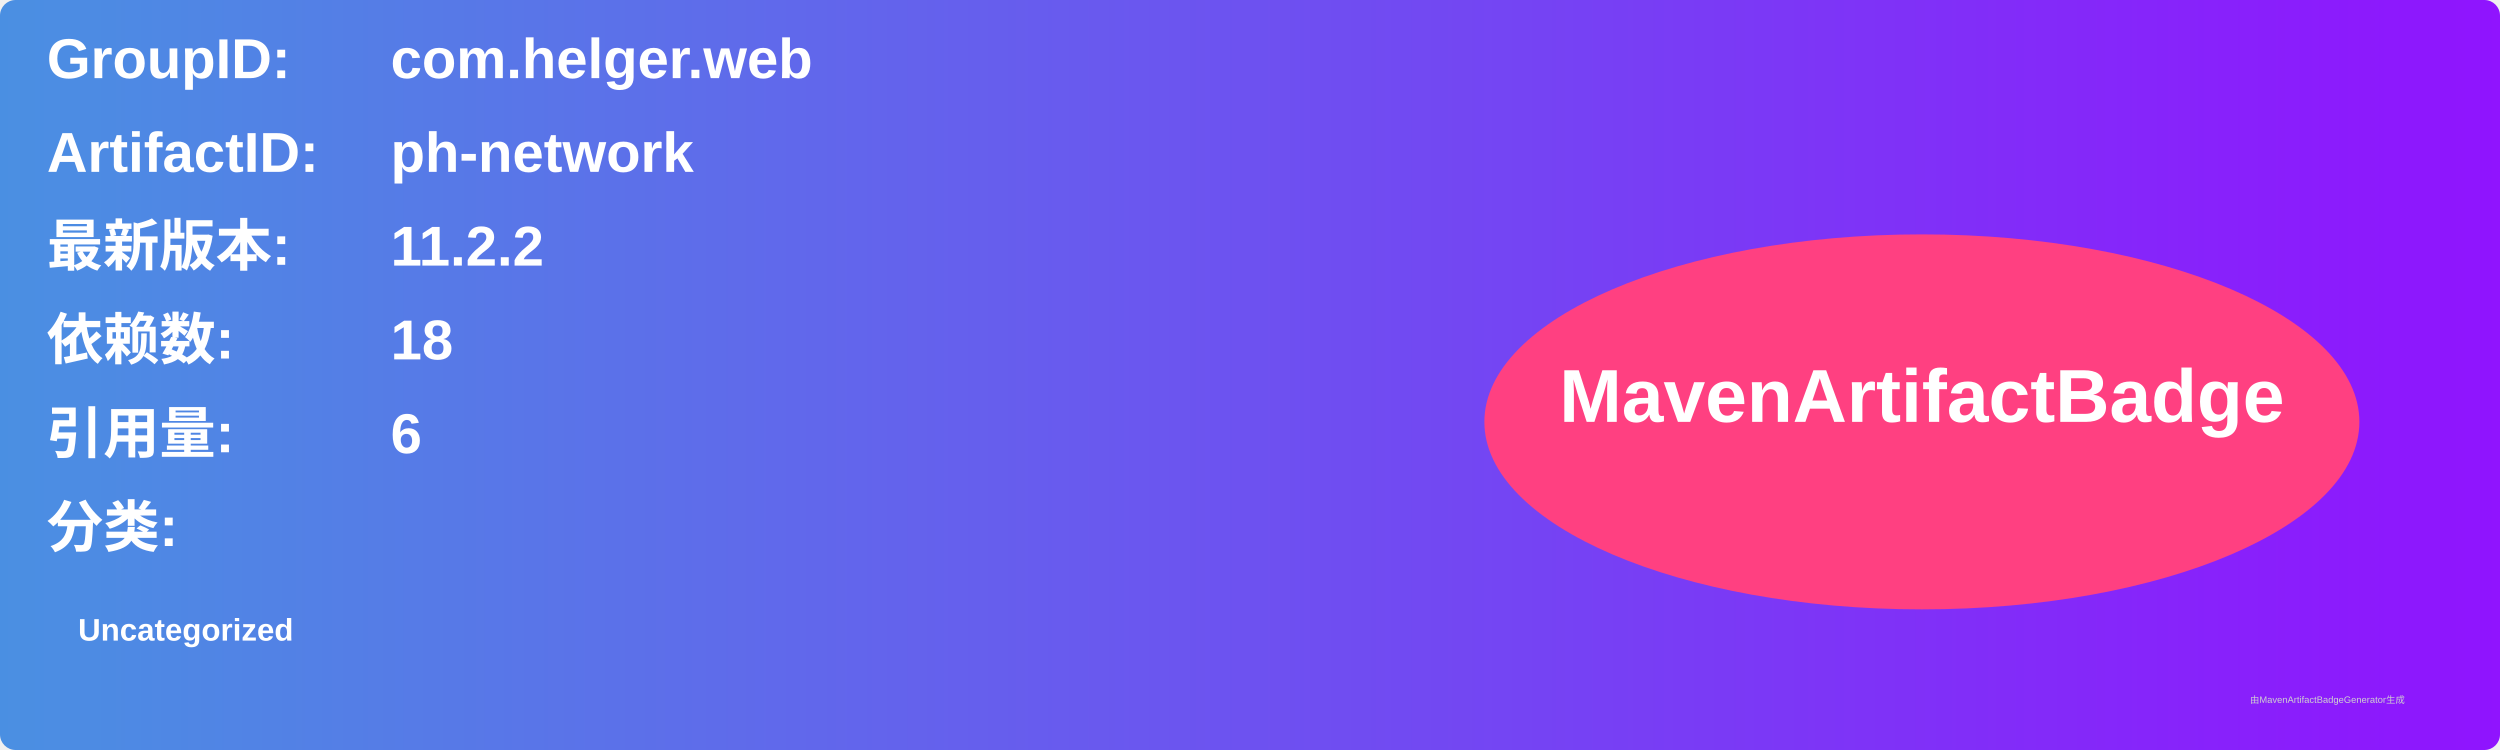
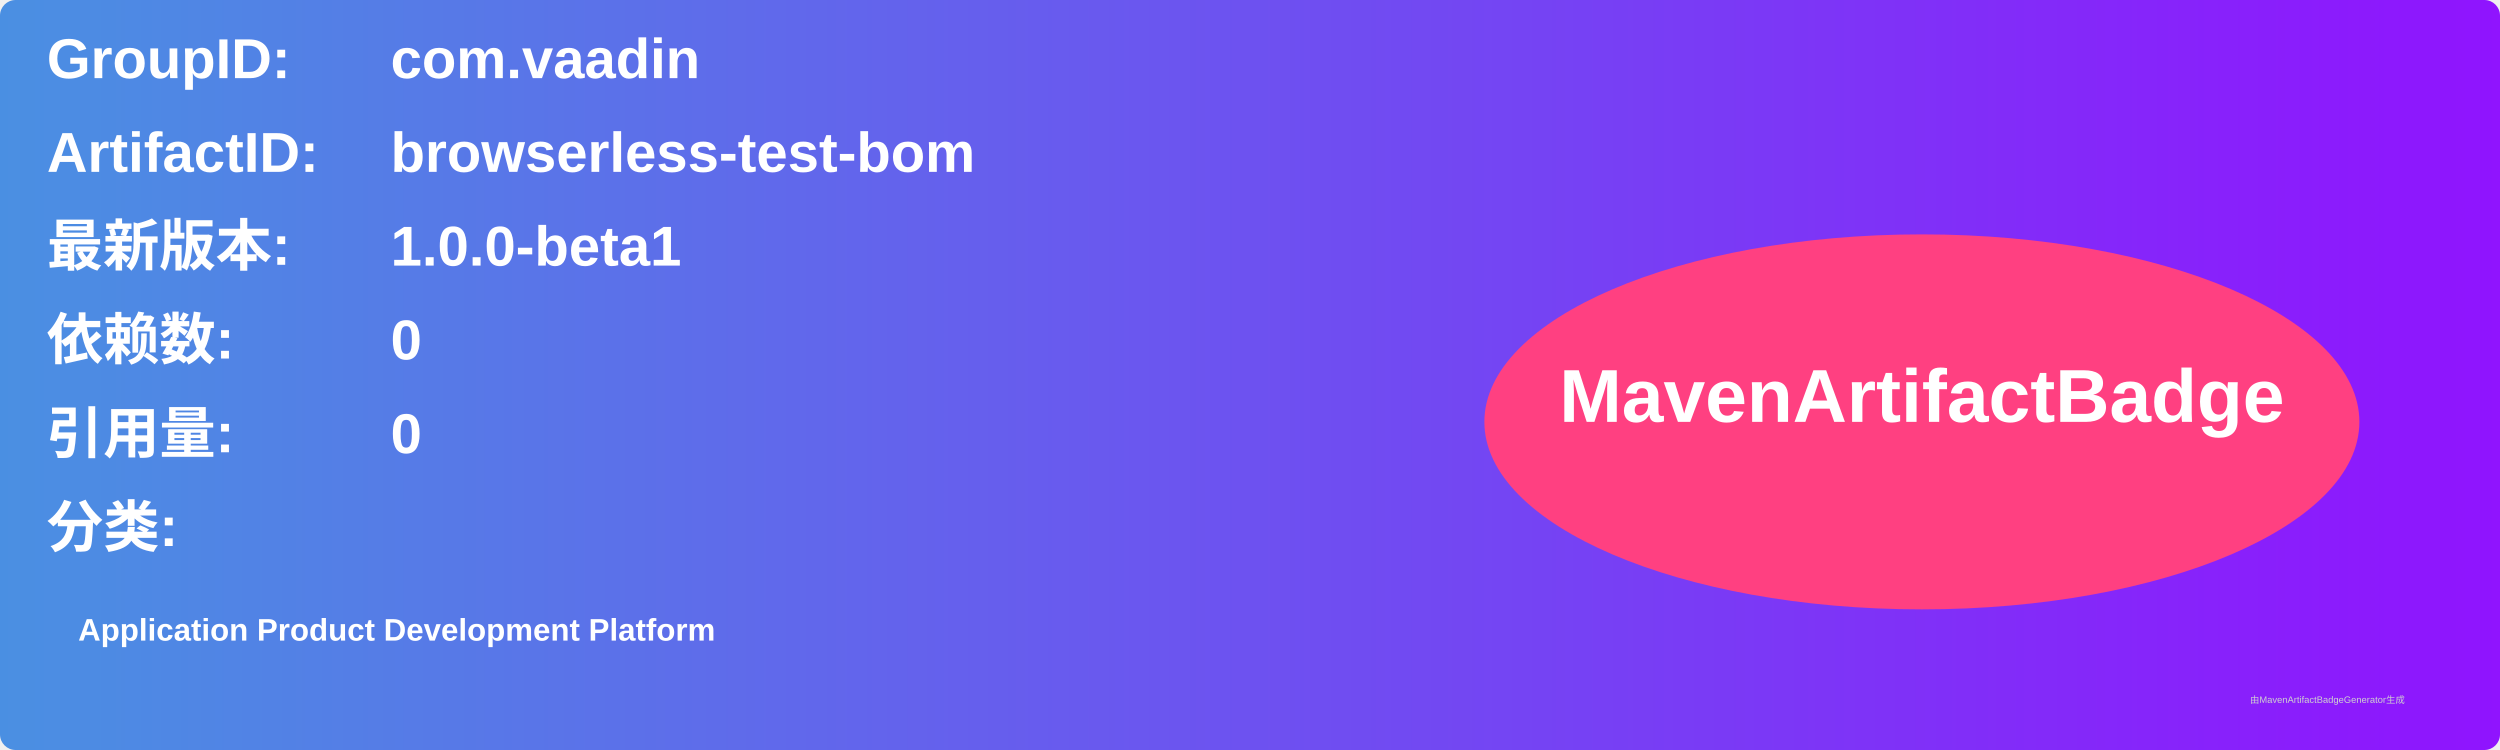
<svg xmlns="http://www.w3.org/2000/svg" width="800" height="240" viewBox="0 0 800 240">
  <linearGradient id="grad" x1="0%" y1="0%" x2="100%" y2="0%">
    <stop offset="0%" stop-color="#4a90e2" />
    <stop offset="100%" stop-color="#9013fe" />
  </linearGradient>
  <rect width="100%" height="100%" rx="5" ry="5" fill="url(#grad)" />
  <g transform="translate(15, 15)">
    <text x="0" y="10" font-family="Arial" font-size="18" fill="white" font-weight="bold" width="260">GroupID:</text>
-     <text x="110" y="10" font-family="Arial" font-size="18" fill="white" font-weight="bold" width="460">com.helger.web</text>
+     <text x="110" y="10" font-family="Arial" font-size="18" fill="white" font-weight="bold" width="460">com.vaadin</text>
    <text x="0" y="40" font-family="Arial" font-size="18" fill="white" font-weight="bold" width="260">ArtifactID:</text>
-     <text x="110" y="40" font-family="Arial" font-size="18" fill="white" font-weight="bold" width="460">ph-network</text>
+     <text x="110" y="40" font-family="Arial" font-size="18" fill="white" font-weight="bold" width="460">browserless-test-bom</text>
    <text x="0" y="70" font-family="Arial" font-size="18" fill="white" font-weight="bold">最新版本:</text>
    <text x="110" y="70" font-family="Arial" font-size="18" fill="white" font-weight="bold">
-       <tspan font-weight="bold">11.2.2</tspan>
+       <tspan font-weight="bold">1.0.0-beta1</tspan>
    </text>
    <text x="0" y="100" font-family="Arial" font-size="18" fill="white" font-weight="bold">依赖数: </text>
    <text x="110" y="100" font-family="Arial" font-size="18" fill="white">
-       <tspan font-weight="bold">18</tspan>
+       <tspan font-weight="bold">0</tspan>
    </text>
    <text x="0" y="130" font-family="Arial" font-size="18" fill="white" font-weight="bold">引用量: </text>
    <text x="110" y="130" font-family="Arial" font-size="18" fill="white">
-       <tspan font-weight="bold">6</tspan>
+       <tspan font-weight="bold">0</tspan>
    </text>
    <text x="0" y="160" font-family="Arial" font-size="18" fill="white" font-weight="bold">分类:</text>
    <text x="10" y="190" font-family="Arial" font-size="10" fill="white">
-       <tspan font-weight="bold">Uncategorized</tspan>
+       <tspan font-weight="bold">Application Product Development Platform</tspan>
    </text>
    <ellipse cx="600" cy="120" rx="140" ry="60" fill="#ff4081" />
    <text x="600" y="120" text-anchor="middle" font-family="Arial" font-size="24" fill="white" font-weight="bold">MavenArtifactBadge</text>
  </g>
  <text x="720" y="225" font-family="Arial" font-size="3" fill="#d0d0d0">由MavenArtifactBadgeGenerator生成</text>
</svg>
